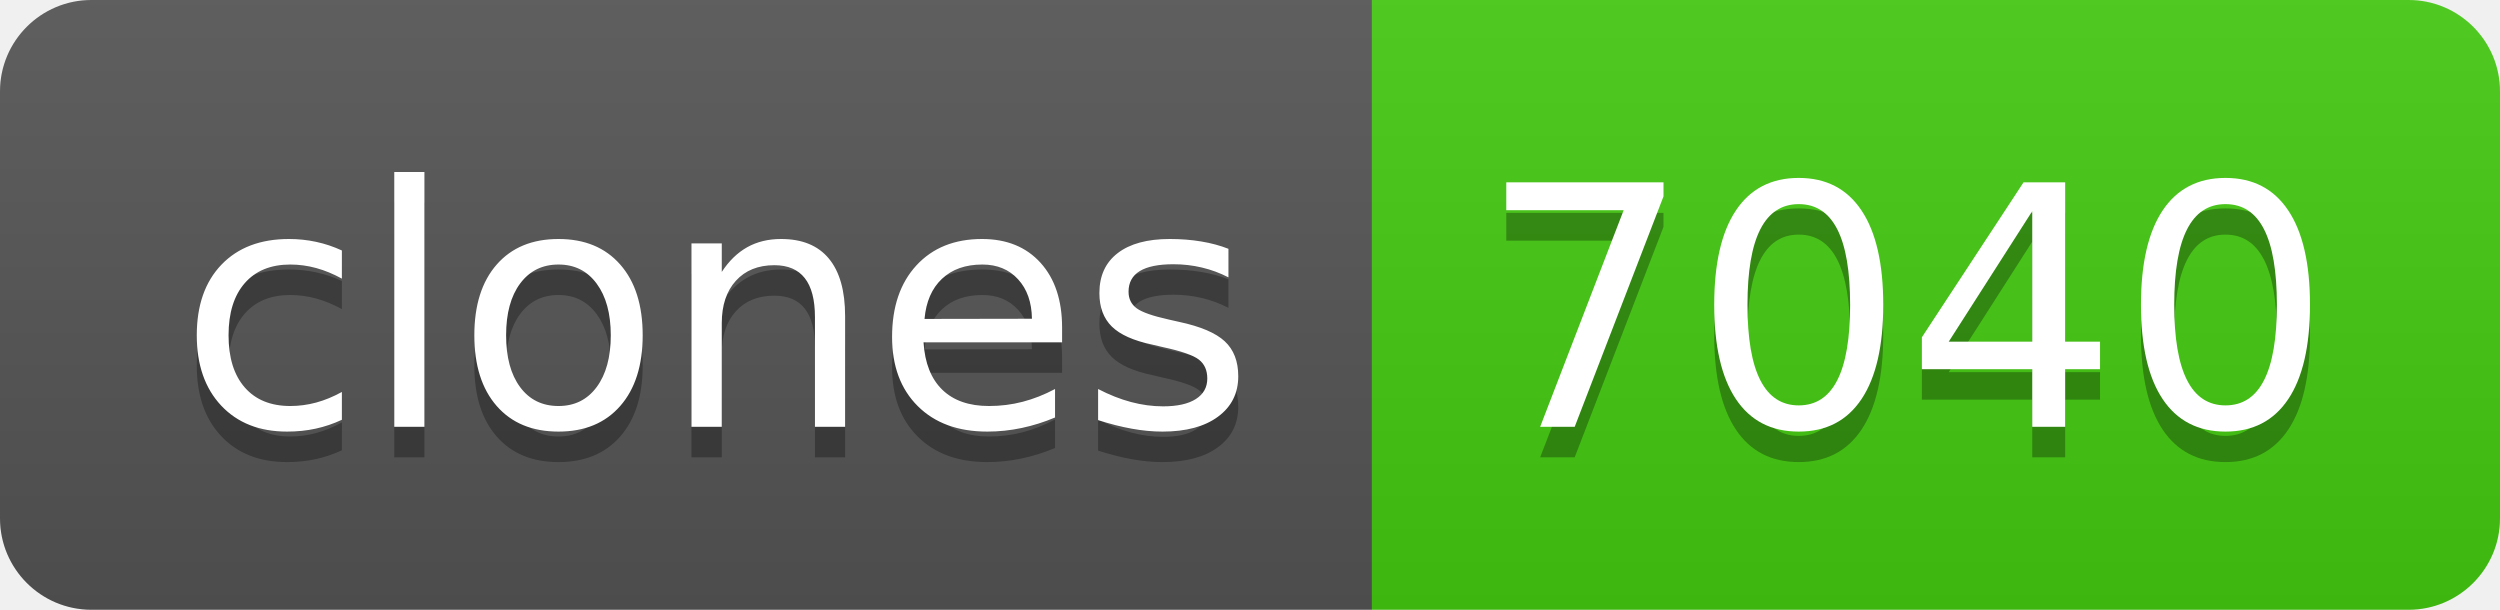
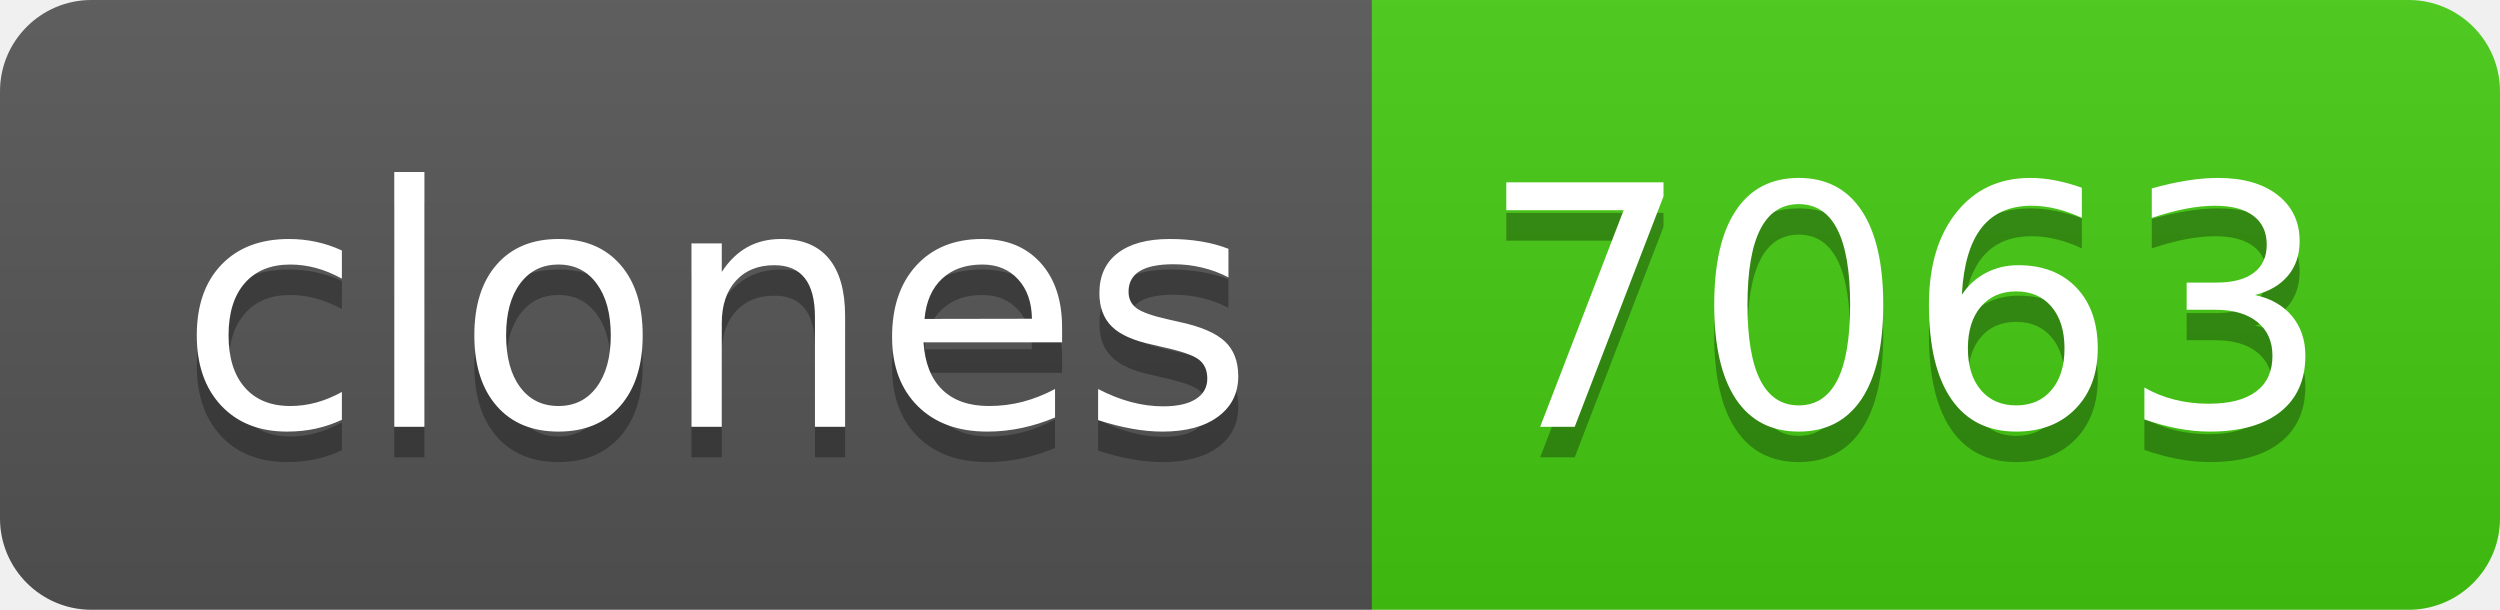
- <svg xmlns="http://www.w3.org/2000/svg" width="82" height="20" role="img" aria-label="clones: 7040">
+ <svg xmlns="http://www.w3.org/2000/svg" width="82" height="20" role="img" aria-label="clones: 7063">
  <linearGradient id="s" x2="0" y2="100%">
    <stop offset="0" stop-color="#bbb" stop-opacity=".1" />
    <stop offset="1" stop-opacity=".1" />
  </linearGradient>
  <clipPath id="r">
    <rect width="82" height="20" rx="3" fill="#fff" />
  </clipPath>
  <g clip-path="url(#r)">
    <rect width="45" height="20" fill="#555" />
    <rect x="45" width="37" height="20" fill="#4c1" />
    <rect width="82" height="20" fill="url(#s)" />
  </g>
  <g fill="#fff" text-anchor="middle" font-family="Verdana,Geneva,DejaVu Sans,sans-serif" text-rendering="geometricPrecision" font-size="110">
    <text aria-hidden="true" x="235" y="150" fill="#010101" fill-opacity=".3" transform="scale(.1)" textLength="350">clones</text>
    <text x="235" y="140" transform="scale(.1)" fill="#fff" textLength="350">clones</text>
-     <text aria-hidden="true" x="625" y="150" fill="#010101" fill-opacity=".3" transform="scale(.1)" textLength="270">7040</text>
-     <text x="625" y="140" transform="scale(.1)" fill="#fff" textLength="270">7040</text>
+     <text aria-hidden="true" x="625" y="150" fill="#010101" fill-opacity=".3" transform="scale(.1)" textLength="270">7063</text>
+     <text x="625" y="140" transform="scale(.1)" fill="#fff" textLength="270">7063</text>
  </g>
</svg>
